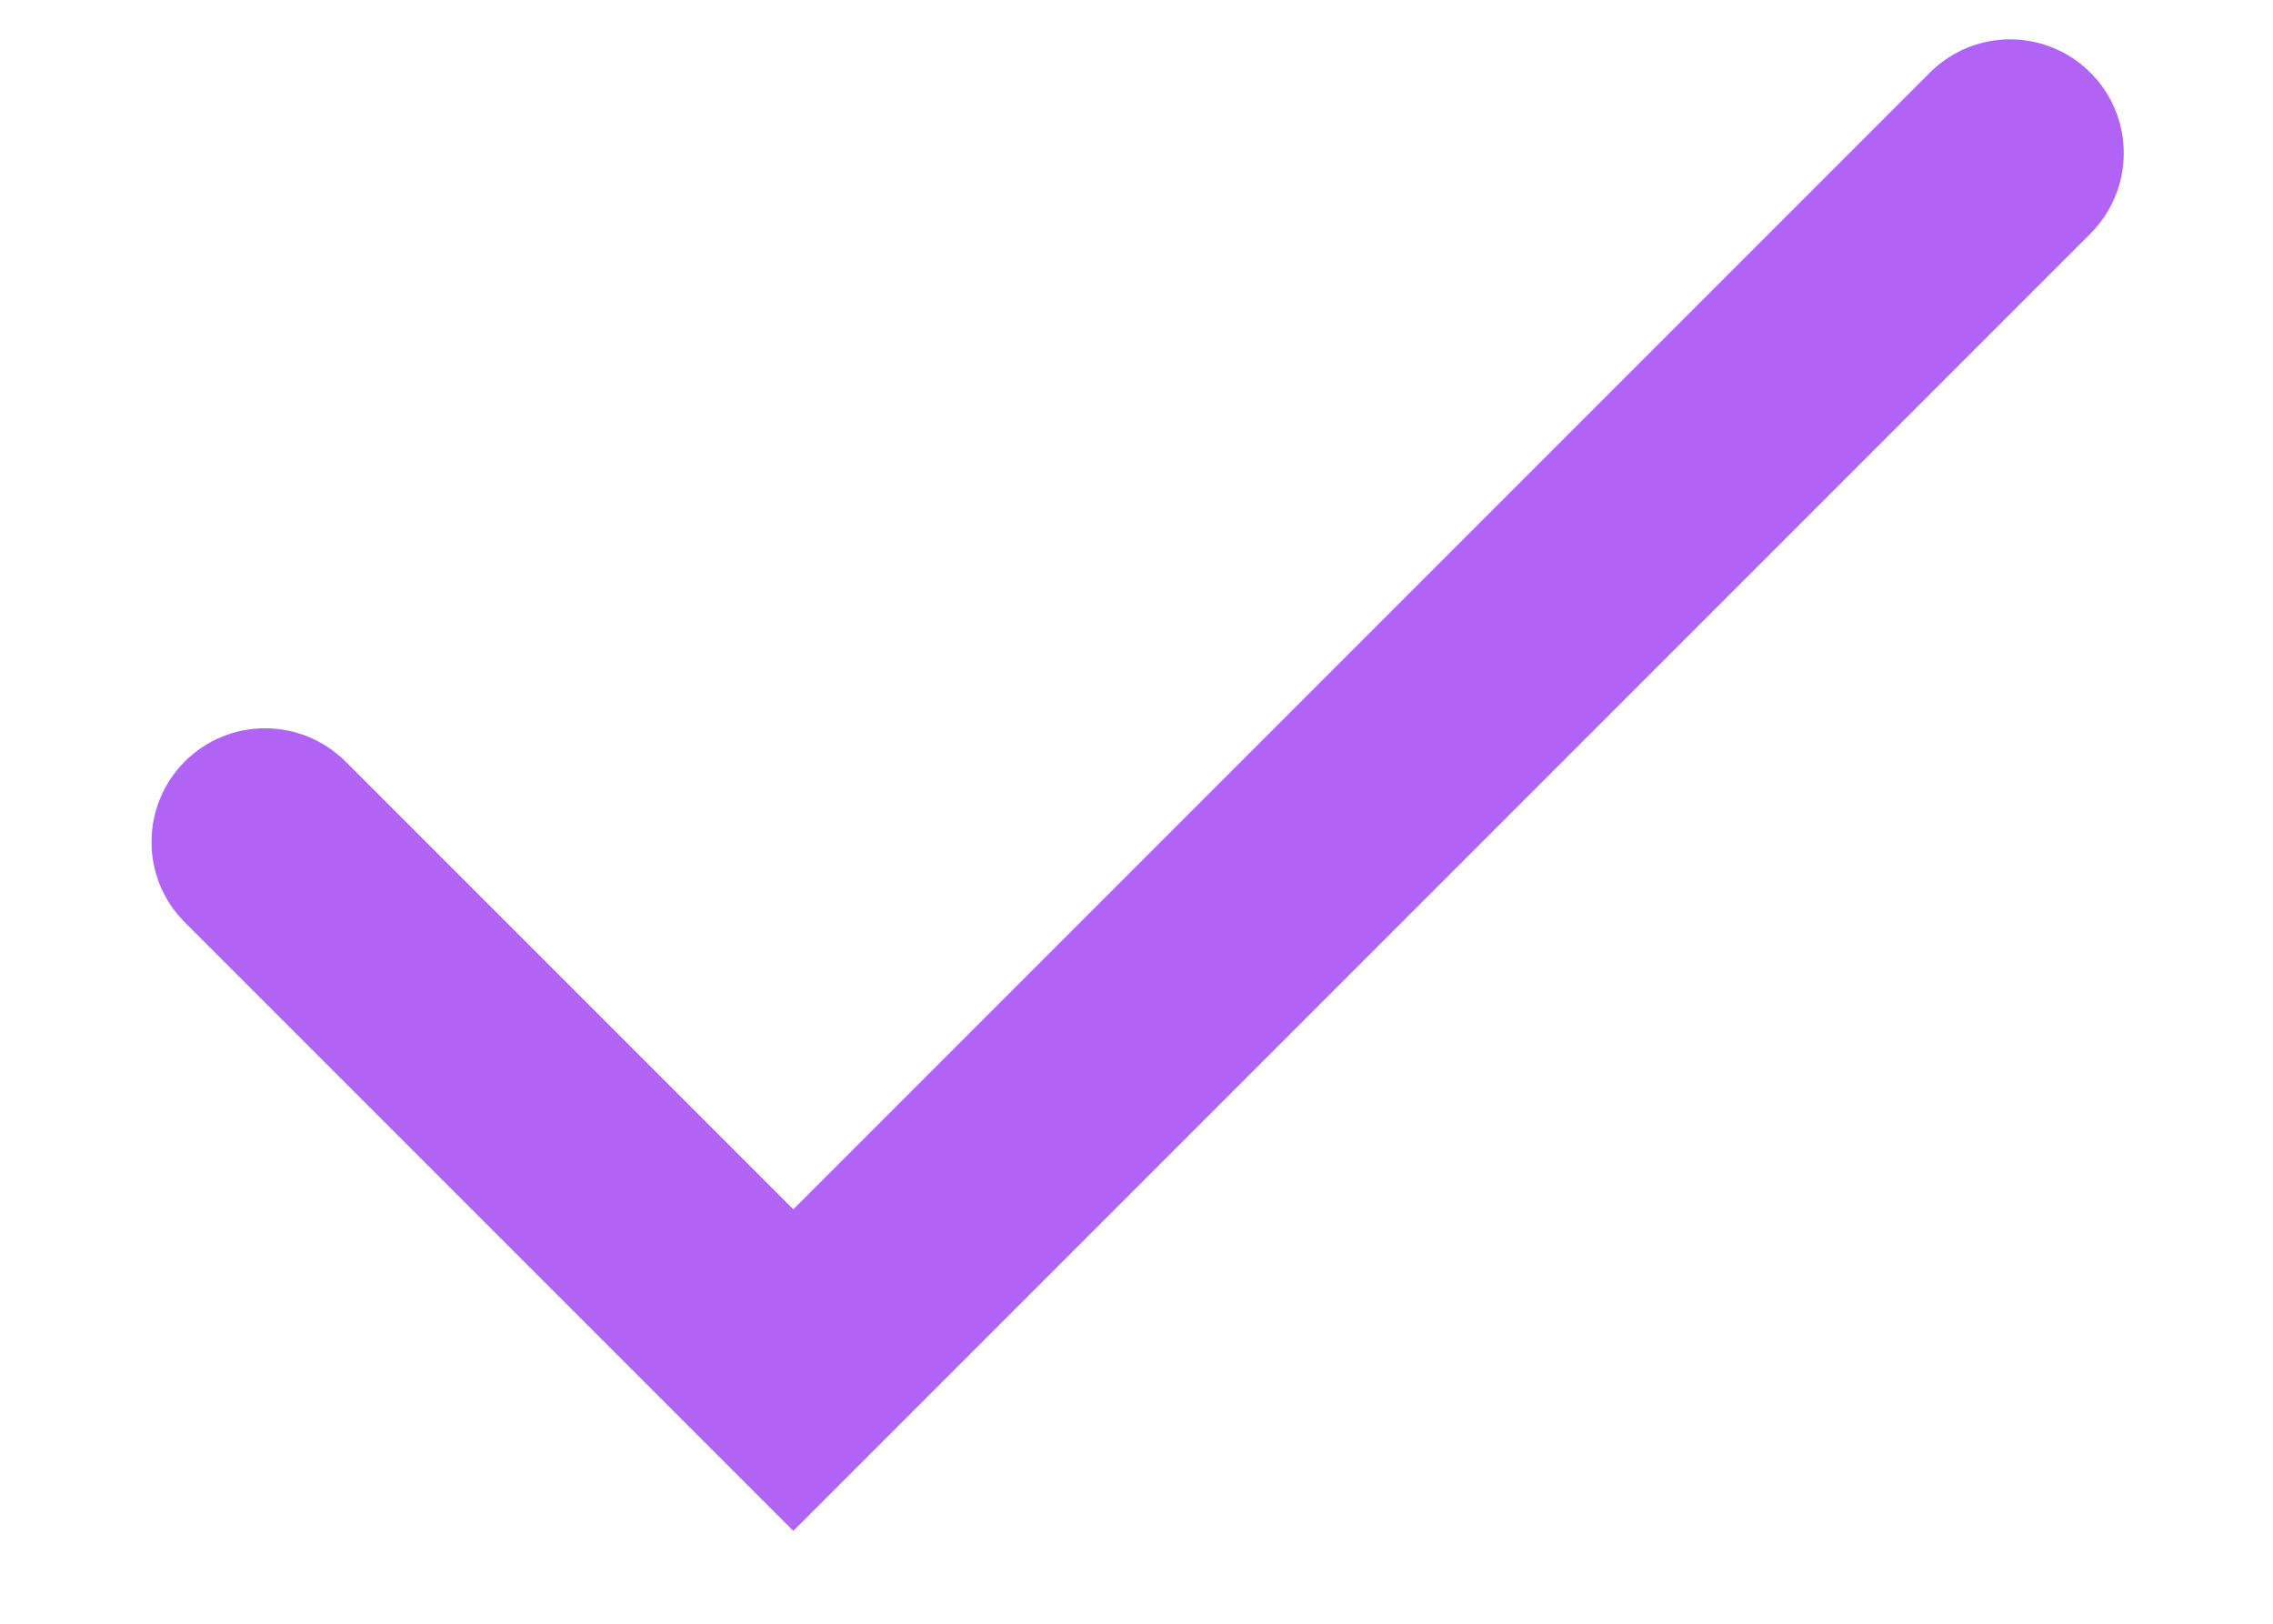
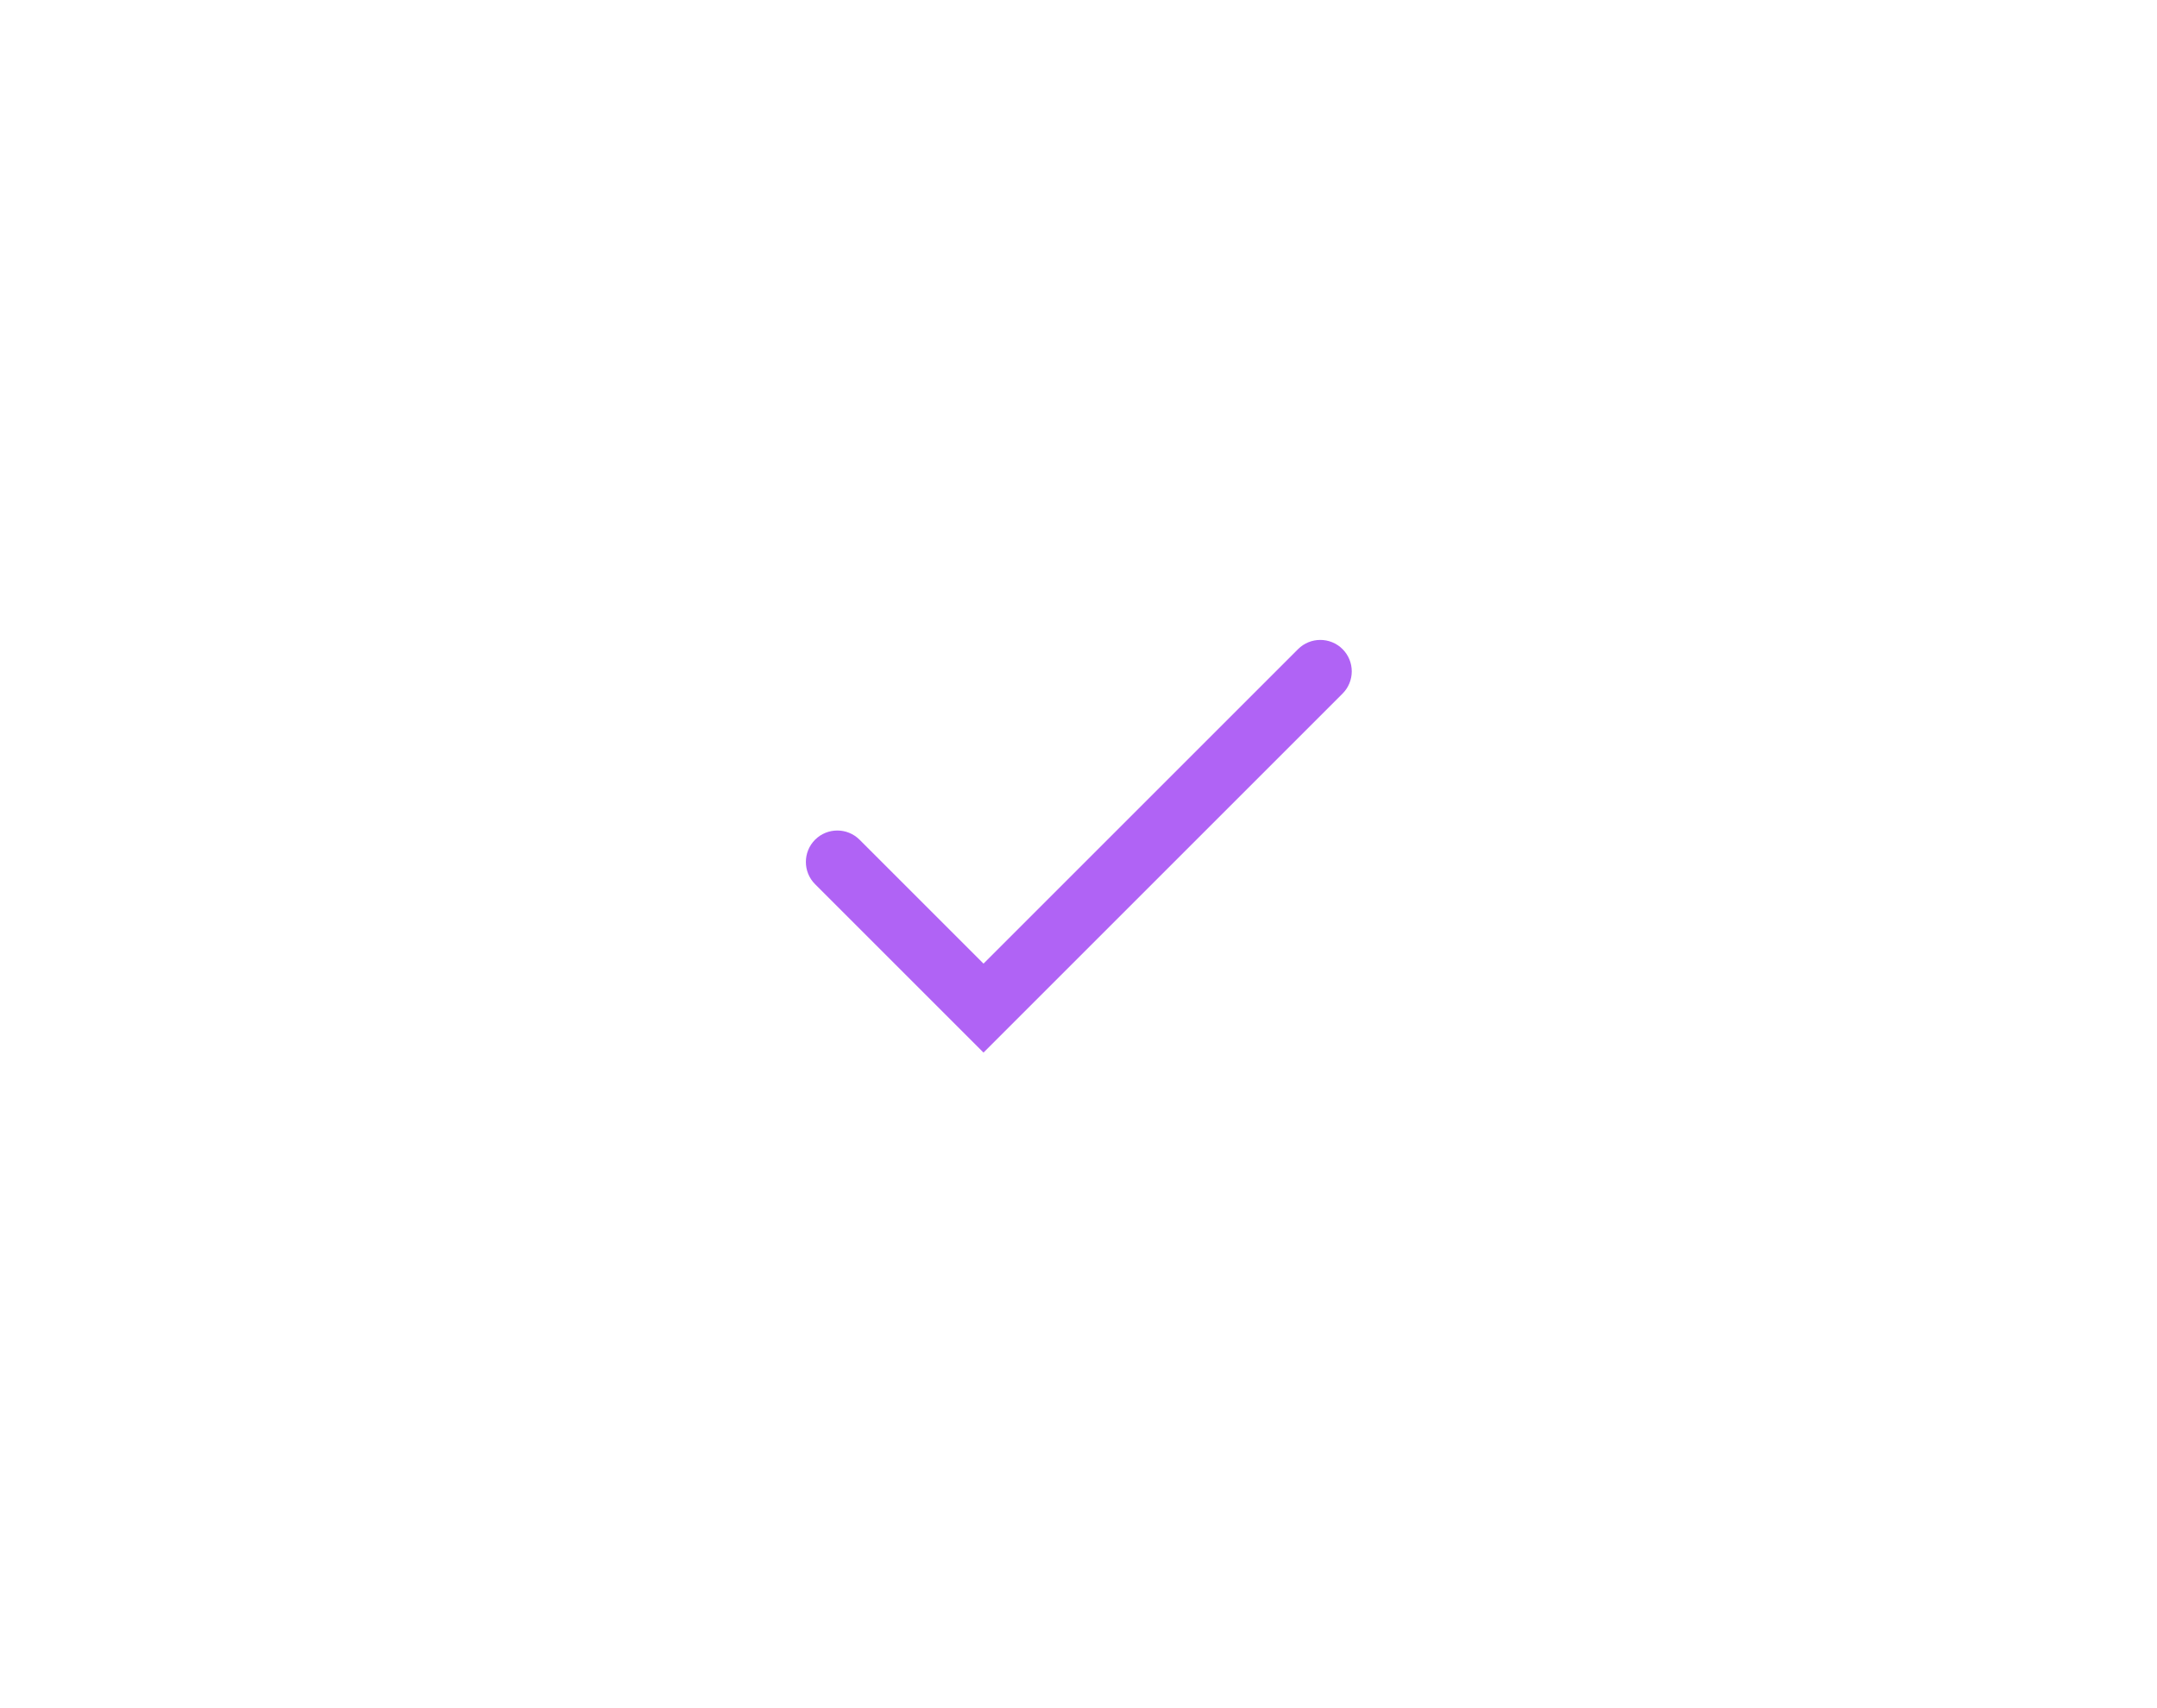
- <svg xmlns="http://www.w3.org/2000/svg" width="14px" height="10px" viewBox="0 0 14 10" version="1.1">
-   <defs />
-   <g id="Page-1" stroke="none" stroke-width="1" fill="none" fill-rule="evenodd">
-     <g id="check-list" transform="translate(-17, -14)" fill="#B063F5" fill-rule="nonzero">
-       <path d="M21.886,21.448 L28.886,14.448 C29.159,14.174 29.602,14.174 29.876,14.448 C30.149,14.721 30.149,15.164 29.876,15.438 L21.886,23.428 L18.138,19.68 C17.865,19.407 17.865,18.964 18.138,18.69 C18.411,18.417 18.854,18.417 19.128,18.69 L21.886,21.448 Z" id="Combined-Shape" />
-     </g>
+ <svg xmlns="http://www.w3.org/2000/svg" height="38" viewBox="0 0 48 38" width="48">
+   <g fill="none" fill-rule="evenodd">
+     <path d="m0 0h48v38h-48z" fill="none" />
+     <path d="m21.886 21.448 7-7c.273-.273.717-.273.99 0s.273.717 0 .99l-7.99 7.99-3.748-3.748c-.273-.273-.273-.717 0-.99s.717-.273.99 0z" fill="#b063f5" />
  </g>
</svg>
